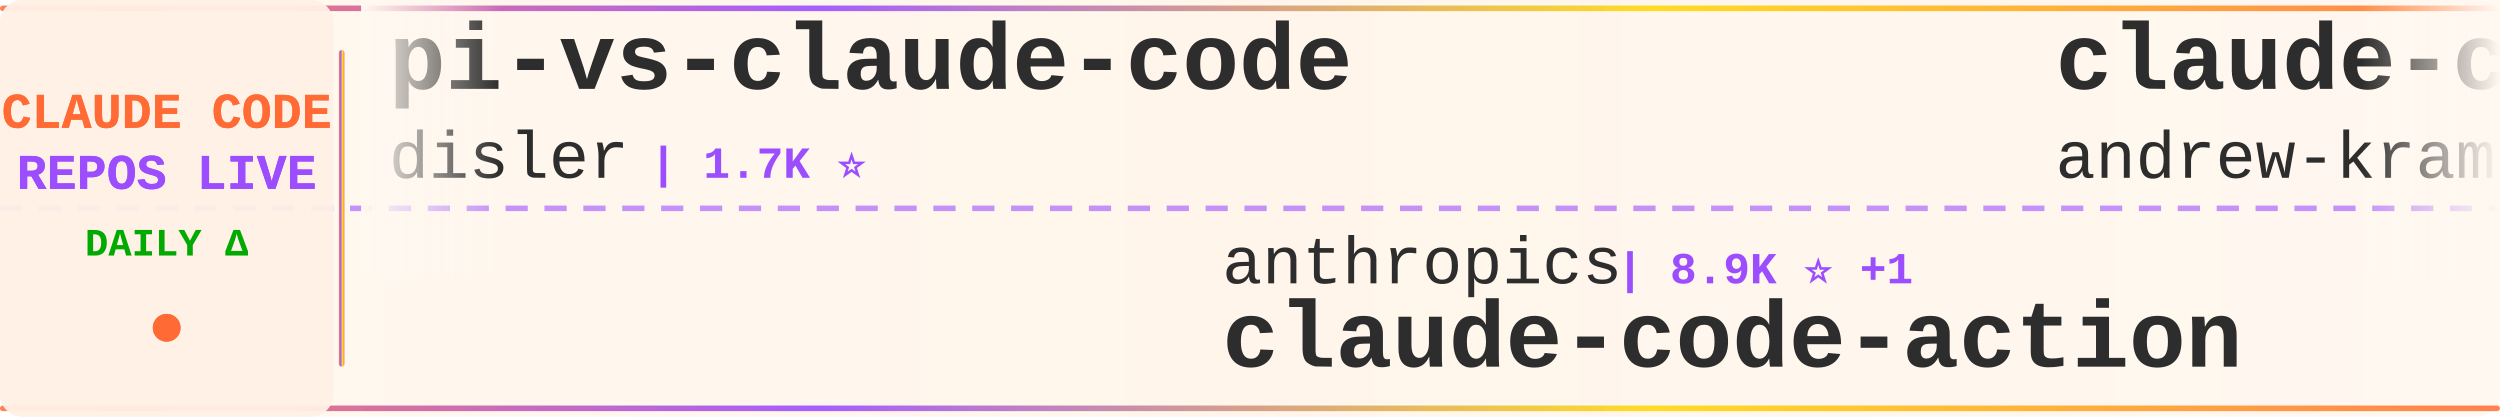
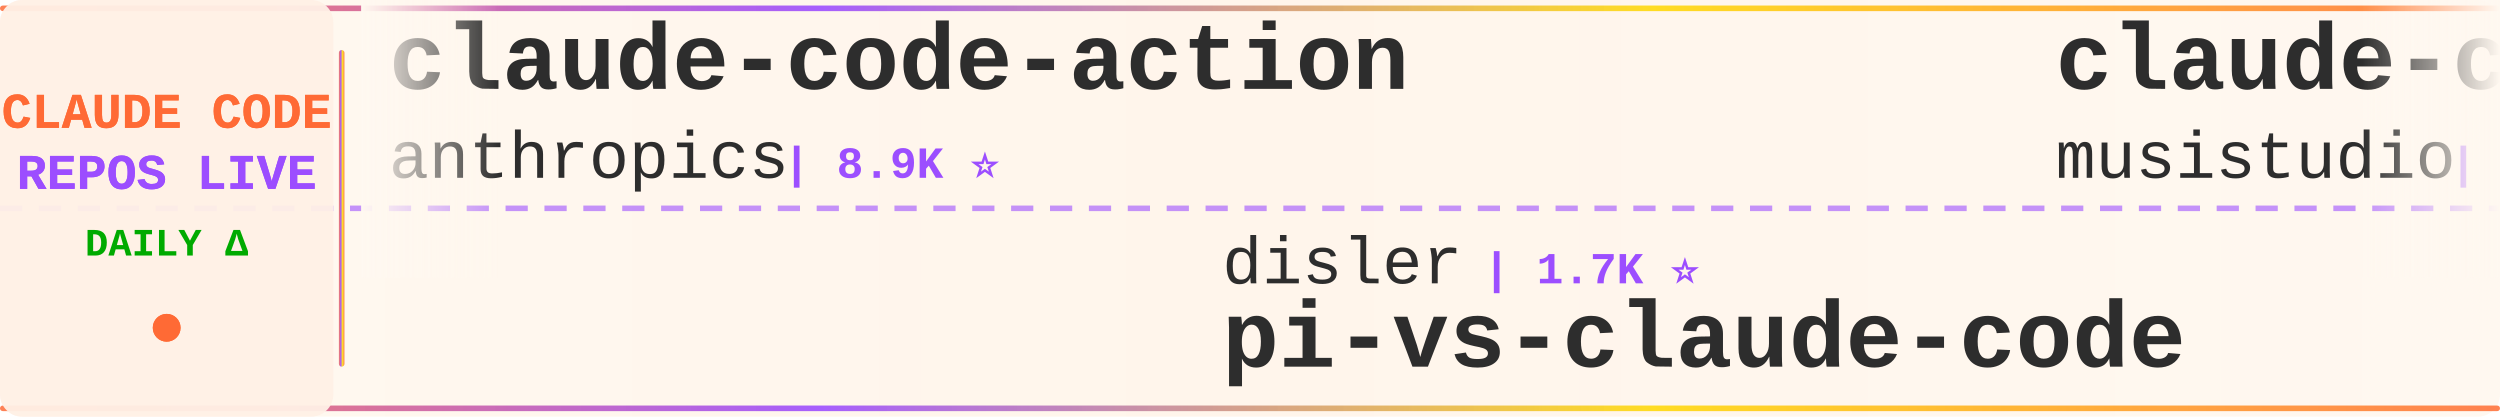
<svg xmlns="http://www.w3.org/2000/svg" width="900" height="150">
  <defs>
    <linearGradient id="tickerBg" x1="0%" y1="0%" x2="100%" y2="0%">
      <stop offset="0%" style="stop-color:#fff8f0;stop-opacity:0.98" />
      <stop offset="50%" style="stop-color:#fff5eb;stop-opacity:1" />
      <stop offset="100%" style="stop-color:#fff8f0;stop-opacity:0.98" />
    </linearGradient>
    <linearGradient id="borderGrad" x1="0%" y1="0%" x2="100%" y2="0%">
      <stop offset="0%" style="stop-color:#FF6B35;stop-opacity:0.85">
        <animate attributeName="stop-opacity" values="0.85;1;0.85" dur="2s" repeatCount="indefinite" />
      </stop>
      <stop offset="33%" style="stop-color:#9C4EFF;stop-opacity:0.9">
        <animate attributeName="stop-opacity" values="0.9;1;0.9" dur="2.2s" repeatCount="indefinite" />
      </stop>
      <stop offset="66%" style="stop-color:#FFD700;stop-opacity:0.85">
        <animate attributeName="stop-opacity" values="0.85;1;0.85" dur="1.8s" repeatCount="indefinite" />
      </stop>
      <stop offset="100%" style="stop-color:#FF6B35;stop-opacity:0.85">
        <animate attributeName="stop-opacity" values="0.85;1;0.85" dur="2s" repeatCount="indefinite" />
      </stop>
    </linearGradient>
    <filter id="textGlow">
      <feGaussianBlur stdDeviation="0.15" result="coloredBlur" />
      <feMerge>
        <feMergeNode in="coloredBlur" />
        <feMergeNode in="SourceGraphic" />
      </feMerge>
    </filter>
    <filter id="metricGlow">
      <feGaussianBlur stdDeviation="0.2" result="coloredBlur" />
      <feMerge>
        <feMergeNode in="coloredBlur" />
        <feMergeNode in="SourceGraphic" />
      </feMerge>
    </filter>
    <linearGradient id="leftFade" x1="0%" y1="0%" x2="100%" y2="0%">
      <stop offset="0%" style="stop-color:#fff8f0;stop-opacity:1" />
      <stop offset="100%" style="stop-color:#fff8f0;stop-opacity:0" />
    </linearGradient>
    <linearGradient id="rightFade" x1="0%" y1="0%" x2="100%" y2="0%">
      <stop offset="0%" style="stop-color:#fff8f0;stop-opacity:0" />
      <stop offset="100%" style="stop-color:#fff8f0;stop-opacity:1" />
    </linearGradient>
  </defs>
  <rect width="900" height="150" fill="url(#tickerBg)" rx="8" />
  <rect x="0" y="2" width="900" height="2" fill="url(#borderGrad)" rx="1" />
  <rect x="0" y="146" width="900" height="2" fill="url(#borderGrad)" rx="1" />
  <line x1="0" y1="75" x2="900" y2="75" stroke="#9C4EFF" stroke-width="2" stroke-dasharray="8 6" opacity="0.6" />
  <rect x="0" y="0" width="120" height="150" fill="#fff0e6" opacity="0.95" rx="8" />
  <text x="60" y="46" font-family="'Courier New', monospace" font-size="18" font-weight="bold" fill="#FF6B35" text-anchor="middle" filter="url(#textGlow)">
    CLAUDE CODE
  </text>
  <text x="60" y="68" font-family="'Courier New', monospace" font-size="18" font-weight="bold" fill="#9C4EFF" text-anchor="middle" filter="url(#textGlow)">
    REPOS LIVE
  </text>
  <text x="60" y="92" font-family="'Courier New', monospace" font-size="14" font-weight="bold" fill="#00aa00" text-anchor="middle">
    DAILY Δ
  </text>
  <circle cx="60" cy="118" r="5" fill="#FF6B35" filter="url(#metricGlow)">
    <animate attributeName="r" values="4;6;4" dur="1.5s" repeatCount="indefinite" />
    <animate attributeName="opacity" values="0.6;1;0.6" dur="1.5s" repeatCount="indefinite" />
  </circle>
  <rect x="122" y="18" width="2" height="114" fill="url(#borderGrad)" rx="1" />
  <clipPath id="tickerClip">
    <rect x="130" y="0" width="770" height="150" />
  </clipPath>
  <g clip-path="url(#tickerClip)">
    <g id="tickerItems">
      <animateTransform attributeName="transform" attributeType="XML" type="translate" from="0 0" to="-3000 0" dur="54s" repeatCount="indefinite" />
      <g transform="translate(0, 0)">
-         <text x="140" y="32" font-family="'Courier New', monospace" font-size="34" font-weight="bold" fill="#2d2d2d">pi-vs-claude-code</text>
-         <text x="140" y="64" font-family="'Courier New', monospace" font-size="24" font-weight="normal" fill="#2d2d2d" opacity="1.0">disler</text>
-         <text x="234" y="64" font-family="'Courier New', monospace" font-size="16" font-weight="bold" fill="#9C4EFF"> | 1.7K ⭐</text>
+         <text x="140" y="32" font-family="'Courier New', monospace" font-size="34" font-weight="bold" fill="#2d2d2d">claude-code-action</text>
+         <text x="140" y="64" font-family="'Courier New', monospace" font-size="24" font-weight="normal" fill="#2d2d2d" opacity="1.0">anthropics</text>
+         <text x="282" y="64" font-family="'Courier New', monospace" font-size="16" font-weight="bold" fill="#9C4EFF"> | 8.9K ⭐</text>
      </g>
      <g transform="translate(300, 0)">
-         <text x="140" y="102" font-family="'Courier New', monospace" font-size="24" font-weight="normal" fill="#2d2d2d" opacity="1.0">anthropics</text>
-         <text x="282" y="102" font-family="'Courier New', monospace" font-size="16" font-weight="bold" fill="#9C4EFF"> | 8.9K ⭐ +1</text>
-         <text x="140" y="132" font-family="'Courier New', monospace" font-size="34" font-weight="bold" fill="#2d2d2d">claude-code-action</text>
+         <text x="140" y="102" font-family="'Courier New', monospace" font-size="24" font-weight="normal" fill="#2d2d2d" opacity="1.0">disler</text>
+         <text x="234" y="102" font-family="'Courier New', monospace" font-size="16" font-weight="bold" fill="#9C4EFF"> | 1.7K ⭐</text>
+         <text x="140" y="132" font-family="'Courier New', monospace" font-size="34" font-weight="bold" fill="#2d2d2d">pi-vs-claude-code</text>
      </g>
      <g transform="translate(600, 0)">
-         <text x="140" y="32" font-family="'Courier New', monospace" font-size="34" font-weight="bold" fill="#2d2d2d">claude-code-source-build</text>
-         <text x="140" y="64" font-family="'Courier New', monospace" font-size="24" font-weight="normal" fill="#2d2d2d" opacity="1.0">andrew-kramer-inno</text>
-         <text x="378" y="64" font-family="'Courier New', monospace" font-size="16" font-weight="bold" fill="#9C4EFF"> | 596 ⭐</text>
+         <text x="140" y="32" font-family="'Courier New', monospace" font-size="34" font-weight="bold" fill="#2d2d2d">claude-code-router</text>
+         <text x="140" y="64" font-family="'Courier New', monospace" font-size="24" font-weight="normal" fill="#2d2d2d" opacity="1.0">musistudio</text>
+         <text x="282" y="64" font-family="'Courier New', monospace" font-size="16" font-weight="bold" fill="#9C4EFF"> | 37.3K ⭐ +5</text>
      </g>
      <g transform="translate(900, 0)">
-         <text x="140" y="102" font-family="'Courier New', monospace" font-size="24" font-weight="normal" fill="#2d2d2d" opacity="1.0">disler</text>
-         <text x="234" y="102" font-family="'Courier New', monospace" font-size="16" font-weight="bold" fill="#9C4EFF"> | 3.9K ⭐</text>
-         <text x="140" y="132" font-family="'Courier New', monospace" font-size="34" font-weight="bold" fill="#2d2d2d">claude-code-hooks-master...</text>
+         <text x="140" y="102" font-family="'Courier New', monospace" font-size="24" font-weight="normal" fill="#2d2d2d" opacity="1.0">overwirehq</text>
+         <text x="282" y="102" font-family="'Courier New', monospace" font-size="16" font-weight="bold" fill="#9C4EFF"> | 2.8K ⭐</text>
+         <text x="140" y="132" font-family="'Courier New', monospace" font-size="34" font-weight="bold" fill="#2d2d2d">claude-code-telegram</text>
      </g>
      <g transform="translate(1200, 0)">
-         <text x="140" y="32" font-family="'Courier New', monospace" font-size="34" font-weight="bold" fill="#2d2d2d">claude-code-source</text>
-         <text x="140" y="64" font-family="'Courier New', monospace" font-size="24" font-weight="normal" fill="#2d2d2d" opacity="1.0">AprilNEA</text>
-         <text x="258" y="64" font-family="'Courier New', monospace" font-size="16" font-weight="bold" fill="#9C4EFF"> | 391 ⭐</text>
+         <text x="140" y="32" font-family="'Courier New', monospace" font-size="34" font-weight="bold" fill="#2d2d2d">claude-code-webui</text>
+         <text x="140" y="64" font-family="'Courier New', monospace" font-size="24" font-weight="normal" fill="#2d2d2d" opacity="1.0">sugyan</text>
+         <text x="234" y="64" font-family="'Courier New', monospace" font-size="16" font-weight="bold" fill="#9C4EFF"> | 1.1K ⭐</text>
      </g>
      <g transform="translate(1500, 0)">
-         <text x="140" y="102" font-family="'Courier New', monospace" font-size="24" font-weight="normal" fill="#2d2d2d" opacity="1.0">liuup</text>
-         <text x="222" y="102" font-family="'Courier New', monospace" font-size="16" font-weight="bold" fill="#9C4EFF"> | 3.9K ⭐ +1</text>
-         <text x="140" y="132" font-family="'Courier New', monospace" font-size="34" font-weight="bold" fill="#2d2d2d">claude-code-analysis</text>
+         <text x="140" y="102" font-family="'Courier New', monospace" font-size="24" font-weight="normal" fill="#2d2d2d" opacity="1.0">anthropics</text>
+         <text x="282" y="102" font-family="'Courier New', monospace" font-size="16" font-weight="bold" fill="#9C4EFF"> | 6.3K ⭐ +1</text>
+         <text x="140" y="132" font-family="'Courier New', monospace" font-size="34" font-weight="bold" fill="#2d2d2d">claude-code-security-rev...</text>
      </g>
      <g transform="translate(1800, 0)">
-         <text x="140" y="32" font-family="'Courier New', monospace" font-size="34" font-weight="bold" fill="#2d2d2d">claude-code-tips</text>
-         <text x="140" y="64" font-family="'Courier New', monospace" font-size="24" font-weight="normal" fill="#2d2d2d" opacity="1.0">ykdojo</text>
-         <text x="234" y="64" font-family="'Courier New', monospace" font-size="16" font-weight="bold" fill="#9C4EFF"> | 10.1K ⭐</text>
+         <text x="140" y="32" font-family="'Courier New', monospace" font-size="34" font-weight="bold" fill="#2d2d2d">claude-code-reverse</text>
+         <text x="140" y="64" font-family="'Courier New', monospace" font-size="24" font-weight="normal" fill="#2d2d2d" opacity="1.0">Yuyz0112</text>
+         <text x="258" y="64" font-family="'Courier New', monospace" font-size="16" font-weight="bold" fill="#9C4EFF"> | 2.4K ⭐ -1</text>
      </g>
      <g transform="translate(2100, 0)">
-         <text x="140" y="102" font-family="'Courier New', monospace" font-size="24" font-weight="normal" fill="#2d2d2d" opacity="1.0">krusemediallc</text>
-         <text x="318" y="102" font-family="'Courier New', monospace" font-size="16" font-weight="bold" fill="#9C4EFF"> | 1.5K ⭐</text>
-         <text x="140" y="132" font-family="'Courier New', monospace" font-size="34" font-weight="bold" fill="#2d2d2d">arcads-claude-code</text>
+         <text x="140" y="102" font-family="'Courier New', monospace" font-size="24" font-weight="normal" fill="#2d2d2d" opacity="1.0">Alishahryar1</text>
+         <text x="306" y="102" font-family="'Courier New', monospace" font-size="16" font-weight="bold" fill="#9C4EFF"> | 55.5K ⭐ +11</text>
+         <text x="140" y="132" font-family="'Courier New', monospace" font-size="34" font-weight="bold" fill="#2d2d2d">free-claude-code</text>
      </g>
      <g transform="translate(2400, 0)">
-         <text x="140" y="32" font-family="'Courier New', monospace" font-size="34" font-weight="bold" fill="#2d2d2d">claude_code_src</text>
-         <text x="140" y="64" font-family="'Courier New', monospace" font-size="24" font-weight="normal" fill="#2d2d2d" opacity="1.0">ponponon</text>
-         <text x="258" y="64" font-family="'Courier New', monospace" font-size="16" font-weight="bold" fill="#9C4EFF"> | 2.3K ⭐</text>
+         <text x="140" y="32" font-family="'Courier New', monospace" font-size="34" font-weight="bold" fill="#2d2d2d">ClaudeCode-Portable</text>
+         <text x="140" y="64" font-family="'Courier New', monospace" font-size="24" font-weight="normal" fill="#2d2d2d" opacity="1.0">techjarves</text>
+         <text x="282" y="64" font-family="'Courier New', monospace" font-size="16" font-weight="bold" fill="#9C4EFF"> | 1.5K ⭐</text>
      </g>
      <g transform="translate(2700, 0)">
-         <text x="140" y="102" font-family="'Courier New', monospace" font-size="24" font-weight="normal" fill="#2d2d2d" opacity="1.0">musistudio</text>
-         <text x="282" y="102" font-family="'Courier New', monospace" font-size="16" font-weight="bold" fill="#9C4EFF"> | 37.3K ⭐ +5</text>
-         <text x="140" y="132" font-family="'Courier New', monospace" font-size="34" font-weight="bold" fill="#2d2d2d">claude-code-router</text>
+         <text x="140" y="102" font-family="'Courier New', monospace" font-size="24" font-weight="normal" fill="#2d2d2d" opacity="1.0">ghuntley</text>
+         <text x="258" y="102" font-family="'Courier New', monospace" font-size="16" font-weight="bold" fill="#9C4EFF"> | 992 ⭐</text>
+         <text x="140" y="132" font-family="'Courier New', monospace" font-size="34" font-weight="bold" fill="#2d2d2d">claude-code-source-code-...</text>
      </g>
      <g transform="translate(3000, 0)">
-         <text x="140" y="32" font-family="'Courier New', monospace" font-size="34" font-weight="bold" fill="#2d2d2d">pi-vs-claude-code</text>
-         <text x="140" y="64" font-family="'Courier New', monospace" font-size="24" font-weight="normal" fill="#2d2d2d" opacity="1.0">disler</text>
-         <text x="234" y="64" font-family="'Courier New', monospace" font-size="16" font-weight="bold" fill="#9C4EFF"> | 1.7K ⭐</text>
+         <text x="140" y="32" font-family="'Courier New', monospace" font-size="34" font-weight="bold" fill="#2d2d2d">claude-code-action</text>
+         <text x="140" y="64" font-family="'Courier New', monospace" font-size="24" font-weight="normal" fill="#2d2d2d" opacity="1.0">anthropics</text>
+         <text x="282" y="64" font-family="'Courier New', monospace" font-size="16" font-weight="bold" fill="#9C4EFF"> | 8.9K ⭐</text>
      </g>
      <g transform="translate(3300, 0)">
-         <text x="140" y="102" font-family="'Courier New', monospace" font-size="24" font-weight="normal" fill="#2d2d2d" opacity="1.0">anthropics</text>
-         <text x="282" y="102" font-family="'Courier New', monospace" font-size="16" font-weight="bold" fill="#9C4EFF"> | 8.9K ⭐ +1</text>
-         <text x="140" y="132" font-family="'Courier New', monospace" font-size="34" font-weight="bold" fill="#2d2d2d">claude-code-action</text>
+         <text x="140" y="102" font-family="'Courier New', monospace" font-size="24" font-weight="normal" fill="#2d2d2d" opacity="1.0">disler</text>
+         <text x="234" y="102" font-family="'Courier New', monospace" font-size="16" font-weight="bold" fill="#9C4EFF"> | 1.7K ⭐</text>
+         <text x="140" y="132" font-family="'Courier New', monospace" font-size="34" font-weight="bold" fill="#2d2d2d">pi-vs-claude-code</text>
      </g>
      <g transform="translate(3600, 0)">
-         <text x="140" y="32" font-family="'Courier New', monospace" font-size="34" font-weight="bold" fill="#2d2d2d">claude-code-source-build</text>
-         <text x="140" y="64" font-family="'Courier New', monospace" font-size="24" font-weight="normal" fill="#2d2d2d" opacity="1.0">andrew-kramer-inno</text>
-         <text x="378" y="64" font-family="'Courier New', monospace" font-size="16" font-weight="bold" fill="#9C4EFF"> | 596 ⭐</text>
+         <text x="140" y="32" font-family="'Courier New', monospace" font-size="34" font-weight="bold" fill="#2d2d2d">claude-code-router</text>
+         <text x="140" y="64" font-family="'Courier New', monospace" font-size="24" font-weight="normal" fill="#2d2d2d" opacity="1.0">musistudio</text>
+         <text x="282" y="64" font-family="'Courier New', monospace" font-size="16" font-weight="bold" fill="#9C4EFF"> | 37.3K ⭐ +5</text>
      </g>
      <g transform="translate(3900, 0)">
-         <text x="140" y="102" font-family="'Courier New', monospace" font-size="24" font-weight="normal" fill="#2d2d2d" opacity="1.0">disler</text>
-         <text x="234" y="102" font-family="'Courier New', monospace" font-size="16" font-weight="bold" fill="#9C4EFF"> | 3.9K ⭐</text>
-         <text x="140" y="132" font-family="'Courier New', monospace" font-size="34" font-weight="bold" fill="#2d2d2d">claude-code-hooks-master...</text>
+         <text x="140" y="102" font-family="'Courier New', monospace" font-size="24" font-weight="normal" fill="#2d2d2d" opacity="1.0">overwirehq</text>
+         <text x="282" y="102" font-family="'Courier New', monospace" font-size="16" font-weight="bold" fill="#9C4EFF"> | 2.8K ⭐</text>
+         <text x="140" y="132" font-family="'Courier New', monospace" font-size="34" font-weight="bold" fill="#2d2d2d">claude-code-telegram</text>
      </g>
    </g>
  </g>
  <rect x="130" y="0" width="50" height="100" fill="url(#leftFade)" />
  <rect x="850" y="0" width="50" height="100" fill="url(#rightFade)" />
</svg>
